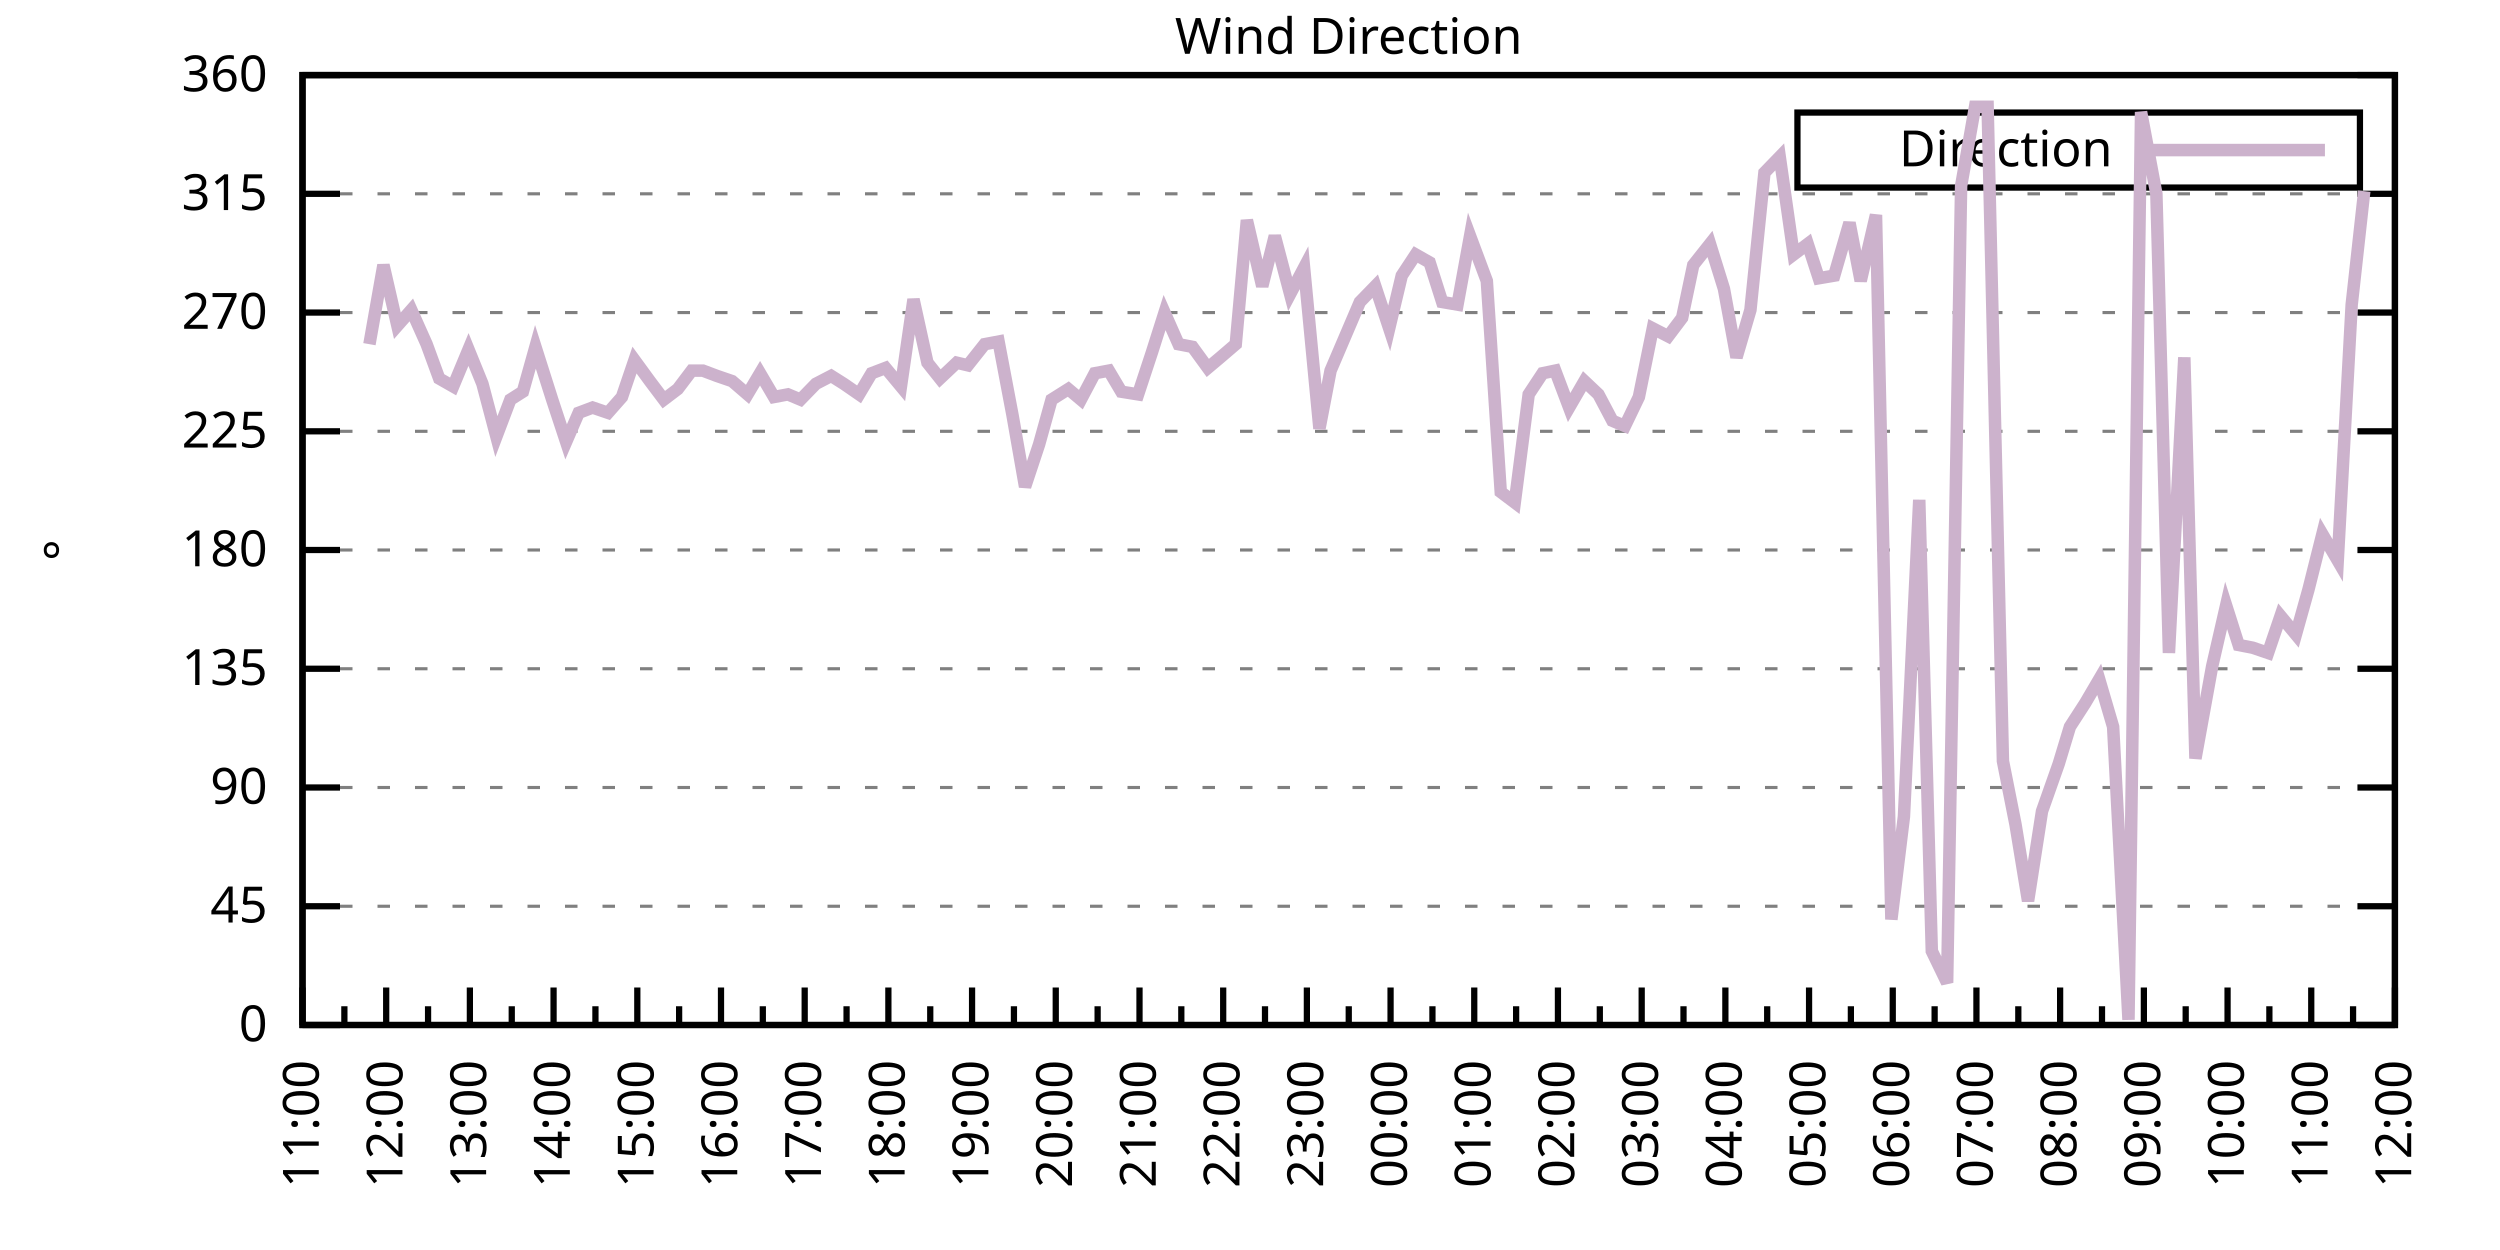
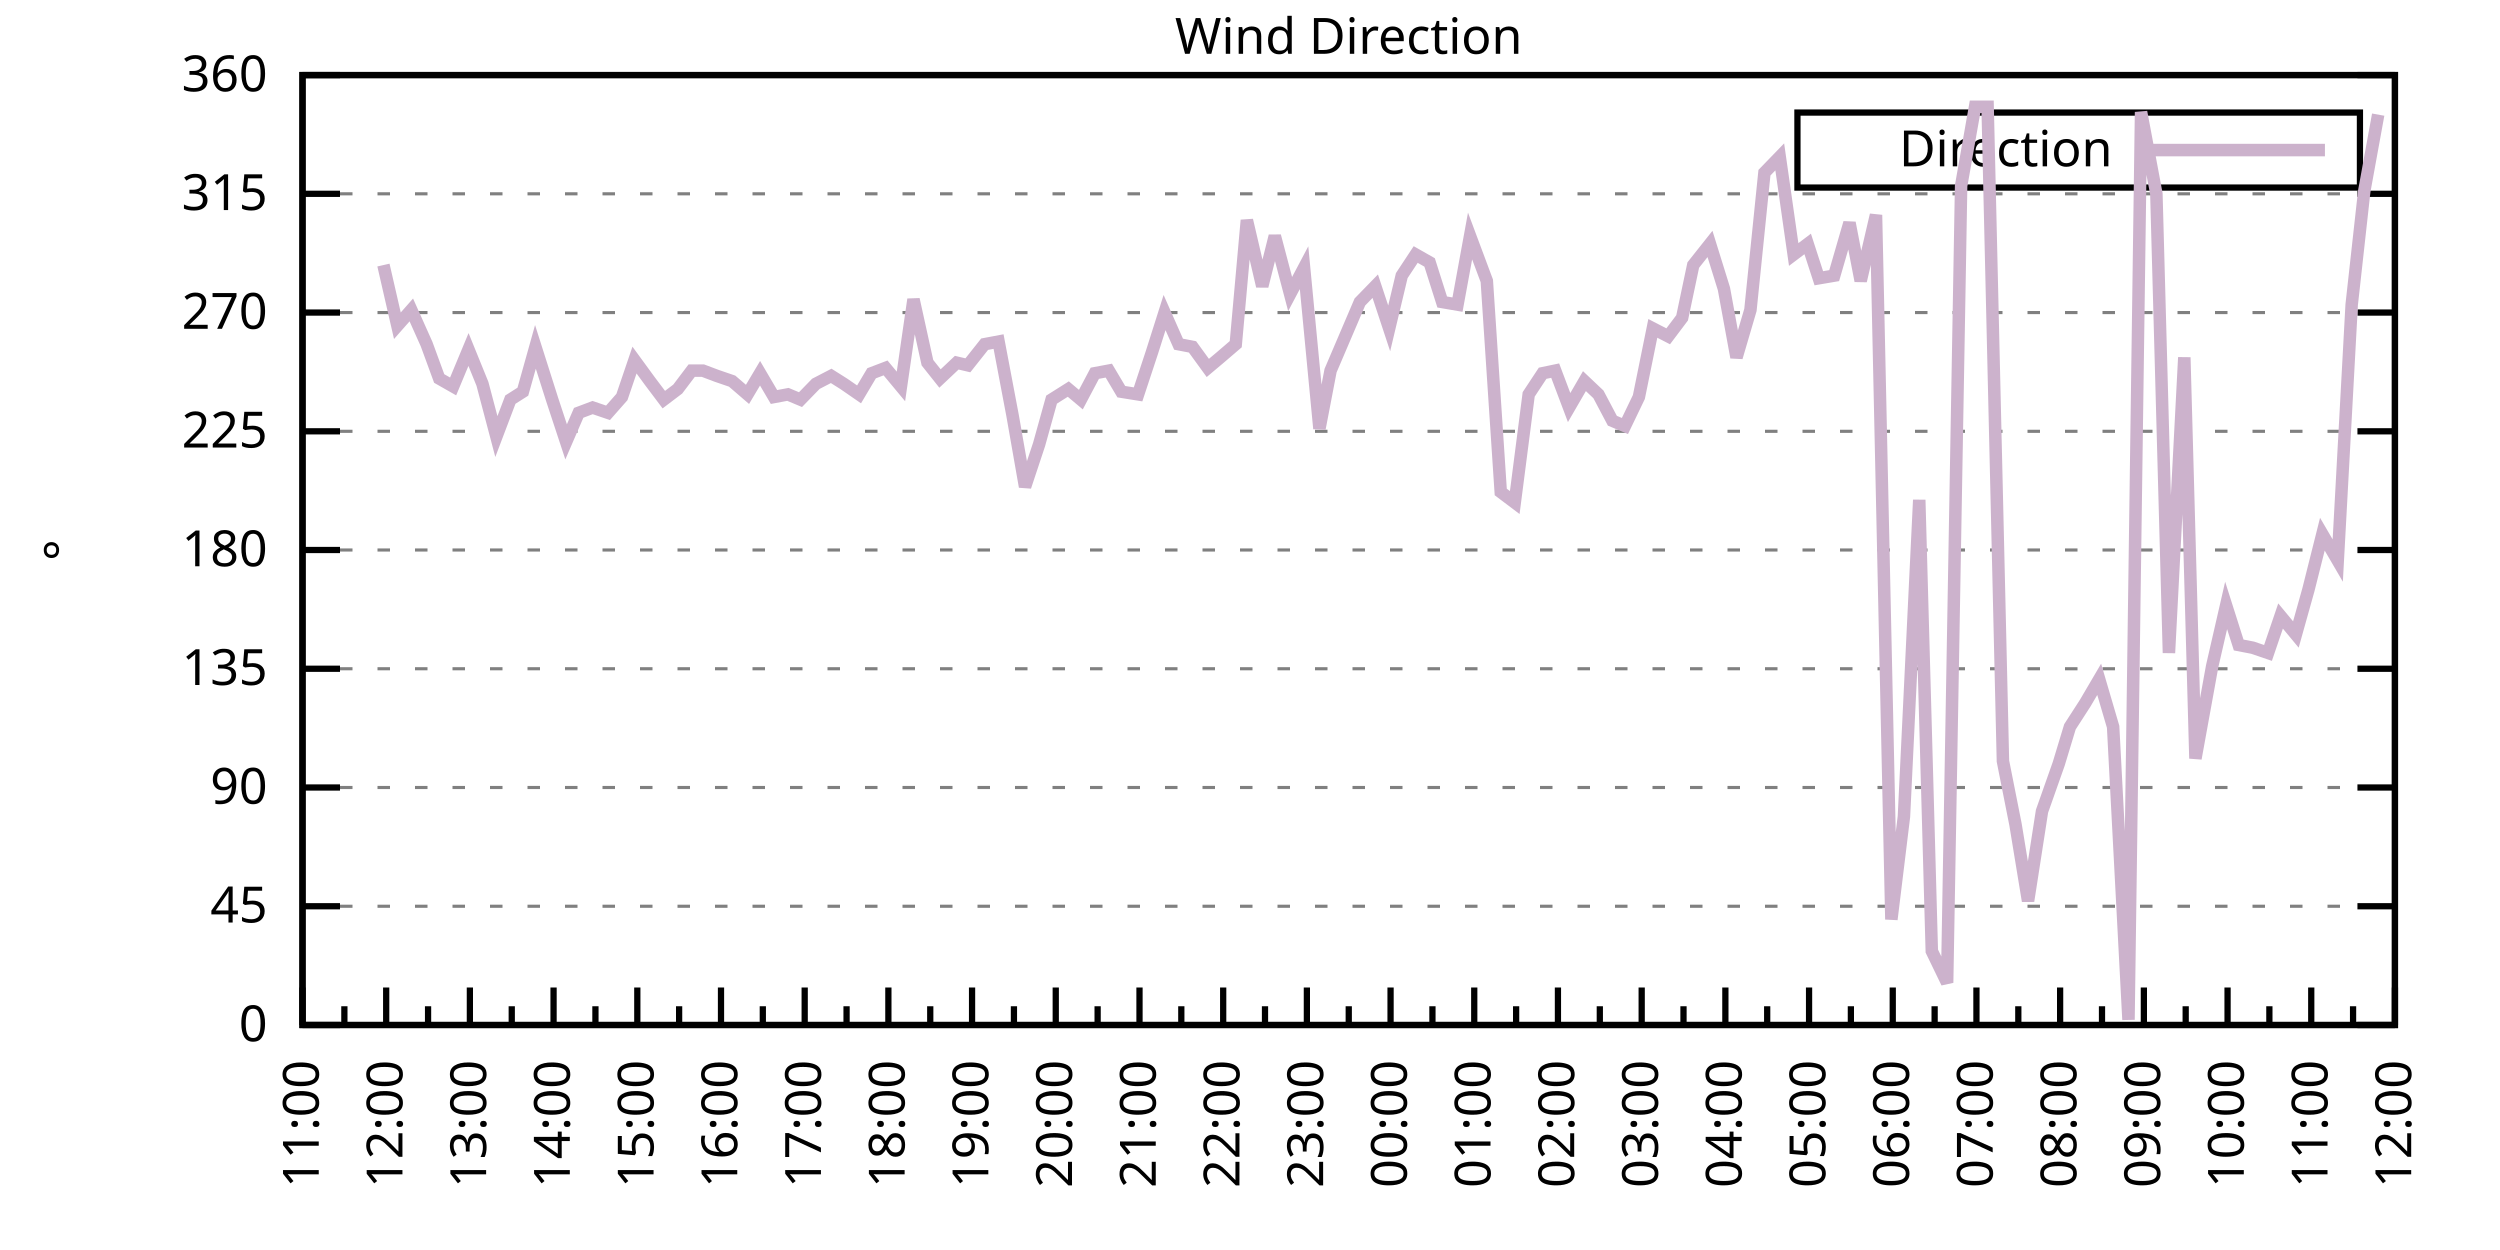
<svg xmlns="http://www.w3.org/2000/svg" xmlns:xlink="http://www.w3.org/1999/xlink" width="400" height="200" viewBox="0 0 400 200">
  <g id="gnuplot_canvas">
    <rect x="0" y="0" width="400" height="200" fill="none" />
    <defs>
      <circle id="gpDot" r="0.5" stroke-width="0.5" stroke="currentColor" />
      <path id="gpPt0" stroke-width="0.333" stroke="currentColor" d="M-1,0 h2 M0,-1 v2" />
      <path id="gpPt1" stroke-width="0.333" stroke="currentColor" d="M-1,-1 L1,1 M1,-1 L-1,1" />
      <path id="gpPt2" stroke-width="0.333" stroke="currentColor" d="M-1,0 L1,0 M0,-1 L0,1 M-1,-1 L1,1 M-1,1 L1,-1" />
      <rect id="gpPt3" stroke-width="0.333" stroke="currentColor" x="-1" y="-1" width="2" height="2" />
      <rect id="gpPt4" stroke-width="0.333" stroke="currentColor" fill="currentColor" x="-1" y="-1" width="2" height="2" />
      <circle id="gpPt5" stroke-width="0.333" stroke="currentColor" cx="0" cy="0" r="1" />
      <use xlink:href="#gpPt5" id="gpPt6" fill="currentColor" stroke="none" />
      <path id="gpPt7" stroke-width="0.333" stroke="currentColor" d="M0,-1.33 L-1.33,0.67 L1.33,0.67 z" />
      <use xlink:href="#gpPt7" id="gpPt8" fill="currentColor" stroke="none" />
      <use xlink:href="#gpPt7" id="gpPt9" stroke="currentColor" transform="rotate(180)" />
      <use xlink:href="#gpPt9" id="gpPt10" fill="currentColor" stroke="none" />
      <use xlink:href="#gpPt3" id="gpPt11" stroke="currentColor" transform="rotate(45)" />
      <use xlink:href="#gpPt11" id="gpPt12" fill="currentColor" stroke="none" />
      <path id="gpPt13" stroke-width="0.333" stroke="currentColor" d="M0,1.330 L1.265,0.411 L0.782,-1.067 L-0.782,-1.076 L-1.265,0.411 z" />
      <use xlink:href="#gpPt13" id="gpPt14" fill="currentColor" stroke="none" />
      <filter id="textbox" filterUnits="objectBoundingBox" x="0" y="0" height="1" width="1">
        <feFlood flood-color="white" flood-opacity="1" result="bgnd" />
        <feComposite in="SourceGraphic" in2="bgnd" operator="atop" />
      </filter>
      <filter id="greybox" filterUnits="objectBoundingBox" x="0" y="0" height="1" width="1">
        <feFlood flood-color="lightgrey" flood-opacity="1" result="grey" />
        <feComposite in="SourceGraphic" in2="grey" operator="atop" />
      </filter>
    </defs>
    <g fill="none" color="white" stroke="currentColor" stroke-width="1.00" stroke-linecap="butt" stroke-linejoin="miter">
</g>
    <g fill="none" color="black" stroke="currentColor" stroke-width="1.00" stroke-linecap="butt" stroke-linejoin="miter">
      <g stroke="none" shape-rendering="crispEdges">
        <polygon fill="rgb(255, 255, 255)" points="48.40,164.00 383.18,164.00 383.18,12.02 48.40,12.02 " />
      </g>
    </g>
    <g fill="none" color="black" stroke="currentColor" stroke-width="1.00" stroke-linecap="butt" stroke-linejoin="miter">
</g>
    <g fill="none" color="black" stroke="black" stroke-width="0.50" stroke-linecap="butt" stroke-linejoin="miter">
</g>
    <g fill="none" color="gray" stroke="currentColor" stroke-width="0.50" stroke-linecap="butt" stroke-linejoin="miter">
      <path stroke="gray" stroke-dasharray="2,4" class="gridline" d="M48.40,164.00 L383.19,164.00  " />
    </g>
    <g fill="none" color="gray" stroke="gray" stroke-width="1.00" stroke-linecap="butt" stroke-linejoin="miter">
</g>
    <g fill="none" color="black" stroke="currentColor" stroke-width="1.00" stroke-linecap="butt" stroke-linejoin="miter">
      <path stroke="black" d="M48.40,164.00 L54.40,164.00 M383.19,164.00 L377.19,164.00  " />
      <g transform="translate(42.80,166.60)" stroke="none" fill="black" font-family="Sans" font-size="8.00" text-anchor="end">
        <text>
          <tspan font-family="Sans"> 0</tspan>
        </text>
      </g>
    </g>
    <g fill="none" color="black" stroke="currentColor" stroke-width="1.00" stroke-linecap="butt" stroke-linejoin="miter">
</g>
    <g fill="none" color="black" stroke="black" stroke-width="0.50" stroke-linecap="butt" stroke-linejoin="miter">
</g>
    <g fill="none" color="gray" stroke="currentColor" stroke-width="0.50" stroke-linecap="butt" stroke-linejoin="miter">
      <path stroke="gray" stroke-dasharray="2,4" class="gridline" d="M48.40,145.00 L383.19,145.00  " />
    </g>
    <g fill="none" color="gray" stroke="gray" stroke-width="1.00" stroke-linecap="butt" stroke-linejoin="miter">
</g>
    <g fill="none" color="black" stroke="currentColor" stroke-width="1.00" stroke-linecap="butt" stroke-linejoin="miter">
      <path stroke="black" d="M48.40,145.00 L54.40,145.00 M383.19,145.00 L377.19,145.00  " />
      <g transform="translate(42.80,147.60)" stroke="none" fill="black" font-family="Sans" font-size="8.00" text-anchor="end">
        <text>
          <tspan font-family="Sans"> 45</tspan>
        </text>
      </g>
    </g>
    <g fill="none" color="black" stroke="currentColor" stroke-width="1.00" stroke-linecap="butt" stroke-linejoin="miter">
</g>
    <g fill="none" color="black" stroke="black" stroke-width="0.50" stroke-linecap="butt" stroke-linejoin="miter">
</g>
    <g fill="none" color="gray" stroke="currentColor" stroke-width="0.50" stroke-linecap="butt" stroke-linejoin="miter">
      <path stroke="gray" stroke-dasharray="2,4" class="gridline" d="M48.40,126.00 L383.19,126.00  " />
    </g>
    <g fill="none" color="gray" stroke="gray" stroke-width="1.00" stroke-linecap="butt" stroke-linejoin="miter">
</g>
    <g fill="none" color="black" stroke="currentColor" stroke-width="1.00" stroke-linecap="butt" stroke-linejoin="miter">
      <path stroke="black" d="M48.40,126.00 L54.40,126.00 M383.19,126.00 L377.19,126.00  " />
      <g transform="translate(42.80,128.60)" stroke="none" fill="black" font-family="Sans" font-size="8.00" text-anchor="end">
        <text>
          <tspan font-family="Sans"> 90</tspan>
        </text>
      </g>
    </g>
    <g fill="none" color="black" stroke="currentColor" stroke-width="1.00" stroke-linecap="butt" stroke-linejoin="miter">
</g>
    <g fill="none" color="black" stroke="black" stroke-width="0.50" stroke-linecap="butt" stroke-linejoin="miter">
</g>
    <g fill="none" color="gray" stroke="currentColor" stroke-width="0.50" stroke-linecap="butt" stroke-linejoin="miter">
      <path stroke="gray" stroke-dasharray="2,4" class="gridline" d="M48.40,107.00 L383.19,107.00  " />
    </g>
    <g fill="none" color="gray" stroke="gray" stroke-width="1.00" stroke-linecap="butt" stroke-linejoin="miter">
</g>
    <g fill="none" color="black" stroke="currentColor" stroke-width="1.00" stroke-linecap="butt" stroke-linejoin="miter">
      <path stroke="black" d="M48.40,107.00 L54.40,107.00 M383.19,107.00 L377.19,107.00  " />
      <g transform="translate(42.80,109.60)" stroke="none" fill="black" font-family="Sans" font-size="8.00" text-anchor="end">
        <text>
          <tspan font-family="Sans"> 135</tspan>
        </text>
      </g>
    </g>
    <g fill="none" color="black" stroke="currentColor" stroke-width="1.00" stroke-linecap="butt" stroke-linejoin="miter">
</g>
    <g fill="none" color="black" stroke="black" stroke-width="0.50" stroke-linecap="butt" stroke-linejoin="miter">
</g>
    <g fill="none" color="gray" stroke="currentColor" stroke-width="0.50" stroke-linecap="butt" stroke-linejoin="miter">
      <path stroke="gray" stroke-dasharray="2,4" class="gridline" d="M48.40,88.00 L383.19,88.00  " />
    </g>
    <g fill="none" color="gray" stroke="gray" stroke-width="1.00" stroke-linecap="butt" stroke-linejoin="miter">
</g>
    <g fill="none" color="black" stroke="currentColor" stroke-width="1.00" stroke-linecap="butt" stroke-linejoin="miter">
      <path stroke="black" d="M48.40,88.00 L54.40,88.00 M383.19,88.00 L377.19,88.00  " />
      <g transform="translate(42.80,90.60)" stroke="none" fill="black" font-family="Sans" font-size="8.00" text-anchor="end">
        <text>
          <tspan font-family="Sans"> 180</tspan>
        </text>
      </g>
    </g>
    <g fill="none" color="black" stroke="currentColor" stroke-width="1.00" stroke-linecap="butt" stroke-linejoin="miter">
</g>
    <g fill="none" color="black" stroke="black" stroke-width="0.50" stroke-linecap="butt" stroke-linejoin="miter">
</g>
    <g fill="none" color="gray" stroke="currentColor" stroke-width="0.50" stroke-linecap="butt" stroke-linejoin="miter">
      <path stroke="gray" stroke-dasharray="2,4" class="gridline" d="M48.40,69.01 L383.19,69.01  " />
    </g>
    <g fill="none" color="gray" stroke="gray" stroke-width="1.00" stroke-linecap="butt" stroke-linejoin="miter">
</g>
    <g fill="none" color="black" stroke="currentColor" stroke-width="1.00" stroke-linecap="butt" stroke-linejoin="miter">
      <path stroke="black" d="M48.40,69.01 L54.40,69.01 M383.19,69.01 L377.19,69.01  " />
      <g transform="translate(42.80,71.61)" stroke="none" fill="black" font-family="Sans" font-size="8.00" text-anchor="end">
        <text>
          <tspan font-family="Sans"> 225</tspan>
        </text>
      </g>
    </g>
    <g fill="none" color="black" stroke="currentColor" stroke-width="1.00" stroke-linecap="butt" stroke-linejoin="miter">
</g>
    <g fill="none" color="black" stroke="black" stroke-width="0.50" stroke-linecap="butt" stroke-linejoin="miter">
</g>
    <g fill="none" color="gray" stroke="currentColor" stroke-width="0.50" stroke-linecap="butt" stroke-linejoin="miter">
      <path stroke="gray" stroke-dasharray="2,4" class="gridline" d="M48.40,50.01 L383.19,50.01  " />
    </g>
    <g fill="none" color="gray" stroke="gray" stroke-width="1.00" stroke-linecap="butt" stroke-linejoin="miter">
</g>
    <g fill="none" color="black" stroke="currentColor" stroke-width="1.00" stroke-linecap="butt" stroke-linejoin="miter">
      <path stroke="black" d="M48.40,50.01 L54.40,50.01 M383.19,50.01 L377.19,50.01  " />
      <g transform="translate(42.80,52.61)" stroke="none" fill="black" font-family="Sans" font-size="8.00" text-anchor="end">
        <text>
          <tspan font-family="Sans"> 270</tspan>
        </text>
      </g>
    </g>
    <g fill="none" color="black" stroke="currentColor" stroke-width="1.00" stroke-linecap="butt" stroke-linejoin="miter">
</g>
    <g fill="none" color="black" stroke="black" stroke-width="0.50" stroke-linecap="butt" stroke-linejoin="miter">
</g>
    <g fill="none" color="gray" stroke="currentColor" stroke-width="0.50" stroke-linecap="butt" stroke-linejoin="miter">
      <path stroke="gray" stroke-dasharray="2,4" class="gridline" d="M48.40,31.01 L383.19,31.01  " />
    </g>
    <g fill="none" color="gray" stroke="gray" stroke-width="1.00" stroke-linecap="butt" stroke-linejoin="miter">
</g>
    <g fill="none" color="black" stroke="currentColor" stroke-width="1.00" stroke-linecap="butt" stroke-linejoin="miter">
      <path stroke="black" d="M48.40,31.01 L54.40,31.01 M383.19,31.01 L377.19,31.01  " />
      <g transform="translate(42.80,33.61)" stroke="none" fill="black" font-family="Sans" font-size="8.00" text-anchor="end">
        <text>
          <tspan font-family="Sans"> 315</tspan>
        </text>
      </g>
    </g>
    <g fill="none" color="black" stroke="currentColor" stroke-width="1.00" stroke-linecap="butt" stroke-linejoin="miter">
</g>
    <g fill="none" color="black" stroke="black" stroke-width="0.50" stroke-linecap="butt" stroke-linejoin="miter">
</g>
    <g fill="none" color="gray" stroke="currentColor" stroke-width="0.50" stroke-linecap="butt" stroke-linejoin="miter">
      <path stroke="gray" stroke-dasharray="2,4" class="gridline" d="M48.40,12.01 L383.19,12.01  " />
    </g>
    <g fill="none" color="gray" stroke="gray" stroke-width="1.00" stroke-linecap="butt" stroke-linejoin="miter">
</g>
    <g fill="none" color="black" stroke="currentColor" stroke-width="1.00" stroke-linecap="butt" stroke-linejoin="miter">
      <path stroke="black" d="M48.40,12.01 L54.40,12.01 M383.19,12.01 L377.19,12.01  " />
      <g transform="translate(42.80,14.61)" stroke="none" fill="black" font-family="Sans" font-size="8.00" text-anchor="end">
        <text>
          <tspan font-family="Sans"> 360</tspan>
        </text>
      </g>
    </g>
    <g fill="none" color="black" stroke="currentColor" stroke-width="1.00" stroke-linecap="butt" stroke-linejoin="miter">
      <path stroke="black" d="M48.40,164.00 L48.40,158.00  " />
      <g transform="translate(51.00,169.60) rotate(270)" stroke="none" fill="black" font-family="Sans" font-size="8.00" text-anchor="end">
        <text>
          <tspan font-family="Sans">11:00</tspan>
        </text>
      </g>
    </g>
    <g fill="none" color="black" stroke="currentColor" stroke-width="1.00" stroke-linecap="butt" stroke-linejoin="miter">
      <path stroke="black" d="M55.10,164.00 L55.10,161.00 M61.79,164.00 L61.79,158.00  " />
      <g transform="translate(64.39,169.60) rotate(270)" stroke="none" fill="black" font-family="Sans" font-size="8.00" text-anchor="end">
        <text>
          <tspan font-family="Sans">12:00</tspan>
        </text>
      </g>
    </g>
    <g fill="none" color="black" stroke="currentColor" stroke-width="1.00" stroke-linecap="butt" stroke-linejoin="miter">
      <path stroke="black" d="M68.49,164.00 L68.49,161.00 M75.18,164.00 L75.18,158.00  " />
      <g transform="translate(77.78,169.60) rotate(270)" stroke="none" fill="black" font-family="Sans" font-size="8.00" text-anchor="end">
        <text>
          <tspan font-family="Sans">13:00</tspan>
        </text>
      </g>
    </g>
    <g fill="none" color="black" stroke="currentColor" stroke-width="1.00" stroke-linecap="butt" stroke-linejoin="miter">
      <path stroke="black" d="M81.88,164.00 L81.88,161.00 M88.57,164.00 L88.57,158.00  " />
      <g transform="translate(91.17,169.60) rotate(270)" stroke="none" fill="black" font-family="Sans" font-size="8.00" text-anchor="end">
        <text>
          <tspan font-family="Sans">14:00</tspan>
        </text>
      </g>
    </g>
    <g fill="none" color="black" stroke="currentColor" stroke-width="1.00" stroke-linecap="butt" stroke-linejoin="miter">
      <path stroke="black" d="M95.27,164.00 L95.27,161.00 M101.97,164.00 L101.97,158.00  " />
      <g transform="translate(104.57,169.60) rotate(270)" stroke="none" fill="black" font-family="Sans" font-size="8.00" text-anchor="end">
        <text>
          <tspan font-family="Sans">15:00</tspan>
        </text>
      </g>
    </g>
    <g fill="none" color="black" stroke="currentColor" stroke-width="1.00" stroke-linecap="butt" stroke-linejoin="miter">
      <path stroke="black" d="M108.66,164.00 L108.66,161.00 M115.36,164.00 L115.36,158.00  " />
      <g transform="translate(117.96,169.60) rotate(270)" stroke="none" fill="black" font-family="Sans" font-size="8.00" text-anchor="end">
        <text>
          <tspan font-family="Sans">16:00</tspan>
        </text>
      </g>
    </g>
    <g fill="none" color="black" stroke="currentColor" stroke-width="1.00" stroke-linecap="butt" stroke-linejoin="miter">
      <path stroke="black" d="M122.05,164.00 L122.05,161.00 M128.75,164.00 L128.75,158.00  " />
      <g transform="translate(131.35,169.60) rotate(270)" stroke="none" fill="black" font-family="Sans" font-size="8.00" text-anchor="end">
        <text>
          <tspan font-family="Sans">17:00</tspan>
        </text>
      </g>
    </g>
    <g fill="none" color="black" stroke="currentColor" stroke-width="1.00" stroke-linecap="butt" stroke-linejoin="miter">
      <path stroke="black" d="M135.45,164.00 L135.45,161.00 M142.14,164.00 L142.14,158.00  " />
      <g transform="translate(144.74,169.60) rotate(270)" stroke="none" fill="black" font-family="Sans" font-size="8.00" text-anchor="end">
        <text>
          <tspan font-family="Sans">18:00</tspan>
        </text>
      </g>
    </g>
    <g fill="none" color="black" stroke="currentColor" stroke-width="1.00" stroke-linecap="butt" stroke-linejoin="miter">
      <path stroke="black" d="M148.84,164.00 L148.84,161.00 M155.53,164.00 L155.53,158.00  " />
      <g transform="translate(158.13,169.60) rotate(270)" stroke="none" fill="black" font-family="Sans" font-size="8.00" text-anchor="end">
        <text>
          <tspan font-family="Sans">19:00</tspan>
        </text>
      </g>
    </g>
    <g fill="none" color="black" stroke="currentColor" stroke-width="1.00" stroke-linecap="butt" stroke-linejoin="miter">
      <path stroke="black" d="M162.23,164.00 L162.23,161.00 M168.92,164.00 L168.92,158.00  " />
      <g transform="translate(171.52,169.60) rotate(270)" stroke="none" fill="black" font-family="Sans" font-size="8.00" text-anchor="end">
        <text>
          <tspan font-family="Sans">20:00</tspan>
        </text>
      </g>
    </g>
    <g fill="none" color="black" stroke="currentColor" stroke-width="1.00" stroke-linecap="butt" stroke-linejoin="miter">
      <path stroke="black" d="M175.62,164.00 L175.62,161.00 M182.32,164.00 L182.32,158.00  " />
      <g transform="translate(184.92,169.60) rotate(270)" stroke="none" fill="black" font-family="Sans" font-size="8.00" text-anchor="end">
        <text>
          <tspan font-family="Sans">21:00</tspan>
        </text>
      </g>
    </g>
    <g fill="none" color="black" stroke="currentColor" stroke-width="1.00" stroke-linecap="butt" stroke-linejoin="miter">
      <path stroke="black" d="M189.01,164.00 L189.01,161.00 M195.71,164.00 L195.71,158.00  " />
      <g transform="translate(198.31,169.60) rotate(270)" stroke="none" fill="black" font-family="Sans" font-size="8.00" text-anchor="end">
        <text>
          <tspan font-family="Sans">22:00</tspan>
        </text>
      </g>
    </g>
    <g fill="none" color="black" stroke="currentColor" stroke-width="1.00" stroke-linecap="butt" stroke-linejoin="miter">
      <path stroke="black" d="M202.40,164.00 L202.40,161.00 M209.10,164.00 L209.10,158.00  " />
      <g transform="translate(211.70,169.60) rotate(270)" stroke="none" fill="black" font-family="Sans" font-size="8.00" text-anchor="end">
        <text>
          <tspan font-family="Sans">23:00</tspan>
        </text>
      </g>
    </g>
    <g fill="none" color="black" stroke="currentColor" stroke-width="1.00" stroke-linecap="butt" stroke-linejoin="miter">
      <path stroke="black" d="M215.80,164.00 L215.80,161.00 M222.49,164.00 L222.49,158.00  " />
      <g transform="translate(225.09,169.60) rotate(270)" stroke="none" fill="black" font-family="Sans" font-size="8.00" text-anchor="end">
        <text>
          <tspan font-family="Sans">00:00</tspan>
        </text>
      </g>
    </g>
    <g fill="none" color="black" stroke="currentColor" stroke-width="1.00" stroke-linecap="butt" stroke-linejoin="miter">
      <path stroke="black" d="M229.19,164.00 L229.19,161.00 M235.88,164.00 L235.88,158.00  " />
      <g transform="translate(238.48,169.60) rotate(270)" stroke="none" fill="black" font-family="Sans" font-size="8.00" text-anchor="end">
        <text>
          <tspan font-family="Sans">01:00</tspan>
        </text>
      </g>
    </g>
    <g fill="none" color="black" stroke="currentColor" stroke-width="1.00" stroke-linecap="butt" stroke-linejoin="miter">
      <path stroke="black" d="M242.58,164.00 L242.58,161.00 M249.27,164.00 L249.27,158.00  " />
      <g transform="translate(251.87,169.60) rotate(270)" stroke="none" fill="black" font-family="Sans" font-size="8.00" text-anchor="end">
        <text>
          <tspan font-family="Sans">02:00</tspan>
        </text>
      </g>
    </g>
    <g fill="none" color="black" stroke="currentColor" stroke-width="1.00" stroke-linecap="butt" stroke-linejoin="miter">
      <path stroke="black" d="M255.97,164.00 L255.97,161.00 M262.67,164.00 L262.67,158.00  " />
      <g transform="translate(265.27,169.60) rotate(270)" stroke="none" fill="black" font-family="Sans" font-size="8.00" text-anchor="end">
        <text>
          <tspan font-family="Sans">03:00</tspan>
        </text>
      </g>
    </g>
    <g fill="none" color="black" stroke="currentColor" stroke-width="1.00" stroke-linecap="butt" stroke-linejoin="miter">
      <path stroke="black" d="M269.36,164.00 L269.36,161.00 M276.06,164.00 L276.06,158.00  " />
      <g transform="translate(278.66,169.60) rotate(270)" stroke="none" fill="black" font-family="Sans" font-size="8.00" text-anchor="end">
        <text>
          <tspan font-family="Sans">04:00</tspan>
        </text>
      </g>
    </g>
    <g fill="none" color="black" stroke="currentColor" stroke-width="1.00" stroke-linecap="butt" stroke-linejoin="miter">
      <path stroke="black" d="M282.75,164.00 L282.75,161.00 M289.45,164.00 L289.45,158.00  " />
      <g transform="translate(292.05,169.60) rotate(270)" stroke="none" fill="black" font-family="Sans" font-size="8.00" text-anchor="end">
        <text>
          <tspan font-family="Sans">05:00</tspan>
        </text>
      </g>
    </g>
    <g fill="none" color="black" stroke="currentColor" stroke-width="1.00" stroke-linecap="butt" stroke-linejoin="miter">
      <path stroke="black" d="M296.14,164.00 L296.14,161.00 M302.84,164.00 L302.84,158.00  " />
      <g transform="translate(305.44,169.60) rotate(270)" stroke="none" fill="black" font-family="Sans" font-size="8.00" text-anchor="end">
        <text>
          <tspan font-family="Sans">06:00</tspan>
        </text>
      </g>
    </g>
    <g fill="none" color="black" stroke="currentColor" stroke-width="1.00" stroke-linecap="butt" stroke-linejoin="miter">
      <path stroke="black" d="M309.54,164.00 L309.54,161.00 M316.23,164.00 L316.23,158.00  " />
      <g transform="translate(318.83,169.60) rotate(270)" stroke="none" fill="black" font-family="Sans" font-size="8.00" text-anchor="end">
        <text>
          <tspan font-family="Sans">07:00</tspan>
        </text>
      </g>
    </g>
    <g fill="none" color="black" stroke="currentColor" stroke-width="1.00" stroke-linecap="butt" stroke-linejoin="miter">
      <path stroke="black" d="M322.93,164.00 L322.93,161.00 M329.62,164.00 L329.62,158.00  " />
      <g transform="translate(332.22,169.60) rotate(270)" stroke="none" fill="black" font-family="Sans" font-size="8.00" text-anchor="end">
        <text>
          <tspan font-family="Sans">08:00</tspan>
        </text>
      </g>
    </g>
    <g fill="none" color="black" stroke="currentColor" stroke-width="1.00" stroke-linecap="butt" stroke-linejoin="miter">
      <path stroke="black" d="M336.32,164.00 L336.32,161.00 M343.02,164.00 L343.02,158.00  " />
      <g transform="translate(345.62,169.60) rotate(270)" stroke="none" fill="black" font-family="Sans" font-size="8.00" text-anchor="end">
        <text>
          <tspan font-family="Sans">09:00</tspan>
        </text>
      </g>
    </g>
    <g fill="none" color="black" stroke="currentColor" stroke-width="1.00" stroke-linecap="butt" stroke-linejoin="miter">
      <path stroke="black" d="M349.71,164.00 L349.71,161.00 M356.41,164.00 L356.41,158.00  " />
      <g transform="translate(359.01,169.60) rotate(270)" stroke="none" fill="black" font-family="Sans" font-size="8.00" text-anchor="end">
        <text>
          <tspan font-family="Sans">10:00</tspan>
        </text>
      </g>
    </g>
    <g fill="none" color="black" stroke="currentColor" stroke-width="1.00" stroke-linecap="butt" stroke-linejoin="miter">
      <path stroke="black" d="M363.10,164.00 L363.10,161.00 M369.80,164.00 L369.80,158.00  " />
      <g transform="translate(372.40,169.60) rotate(270)" stroke="none" fill="black" font-family="Sans" font-size="8.00" text-anchor="end">
        <text>
          <tspan font-family="Sans">11:00</tspan>
        </text>
      </g>
    </g>
    <g fill="none" color="black" stroke="currentColor" stroke-width="1.00" stroke-linecap="butt" stroke-linejoin="miter">
      <path stroke="black" d="M376.49,164.00 L376.49,161.00 M383.19,164.00 L383.19,158.00  " />
      <g transform="translate(385.79,169.60) rotate(270)" stroke="none" fill="black" font-family="Sans" font-size="8.00" text-anchor="end">
        <text>
          <tspan font-family="Sans">12:00</tspan>
        </text>
      </g>
    </g>
    <g fill="none" color="black" stroke="currentColor" stroke-width="1.00" stroke-linecap="butt" stroke-linejoin="miter">
</g>
    <g fill="none" color="black" stroke="currentColor" stroke-width="1.00" stroke-linecap="butt" stroke-linejoin="miter">
      <path stroke="black" d="M48.40,12.01 L48.40,164.00 L383.19,164.00 L383.19,12.01 L48.40,12.01 Z  " />
    </g>
    <g fill="none" color="black" stroke="currentColor" stroke-width="1.00" stroke-linecap="butt" stroke-linejoin="miter">
      <g transform="translate(12.80,88.01) rotate(270)" stroke="none" fill="black" font-family="Sans" font-size="8.00" text-anchor="middle">
        <text>
          <tspan font-family="Sans">°</tspan>
        </text>
      </g>
    </g>
    <g fill="none" color="black" stroke="currentColor" stroke-width="1.00" stroke-linecap="butt" stroke-linejoin="miter">
</g>
    <g fill="none" color="black" stroke="currentColor" stroke-width="1.00" stroke-linecap="butt" stroke-linejoin="miter">
      <path stroke="black" d="M287.59,30.01 L287.59,18.01 L377.59,18.01 L377.59,30.01 L287.59,30.01 Z  " />
    </g>
    <g id="Wind_direction_plot_1">
      <g fill="none" color="white" stroke="black" stroke-width="2.00" stroke-linecap="butt" stroke-linejoin="miter">
</g>
      <g fill="none" color="black" stroke="currentColor" stroke-width="2.00" stroke-linecap="butt" stroke-linejoin="miter">
        <g transform="translate(337.99,26.61)" stroke="none" fill="black" font-family="Sans" font-size="8.00" text-anchor="end">
          <text>
            <tspan font-family="Sans">Direction</tspan>
          </text>
        </g>
      </g>
      <g fill="none" color="black" stroke="currentColor" stroke-width="2.00" stroke-linecap="butt" stroke-linejoin="miter">
-         <path stroke="rgb(204, 178, 204)" d="M343.59,24.01 L371.99,24.01 M59.11,55.07 L61.35,42.41 L63.58,52.12 L65.81,49.59 L68.26,55.07 L70.27,60.56   L72.50,61.83 L74.96,55.92 L77.19,61.41 L79.42,69.85 L81.66,63.94 L83.66,62.67 L85.67,55.50 L88.35,63.94   L90.58,70.70 L92.59,66.05 L94.82,65.21 L97.28,66.05 L99.51,63.52 L101.52,57.61 L103.98,60.98 L106.21,63.94   L108.44,62.25 L110.67,59.30 L112.46,59.30 L114.69,60.14 L117.14,60.98 L119.60,63.10 L121.61,59.72 L123.84,63.52   L126.07,63.10 L128.08,63.94 L130.54,61.41 L132.99,60.14 L135.00,61.41 L137.45,63.10 L139.46,59.72 L141.69,58.87   L144.15,61.83 L146.16,47.90 L148.39,58.03 L150.40,60.56 L153.08,58.03 L154.86,58.45 L157.54,55.07 L159.77,54.65   L162.01,66.47 L164.01,77.87 L166.25,71.12 L168.25,63.94 L170.93,62.25 L172.94,63.94 L175.17,59.72 L177.41,59.30   L179.41,62.67 L182.09,63.10 L184.32,56.34 L186.33,50.01 L188.57,55.07 L190.80,55.50 L193.25,58.87 L195.26,57.18   L197.72,55.07 L199.50,35.23 L201.96,45.79 L203.97,37.76 L206.42,47.05 L208.65,42.83 L211.11,68.58 L212.89,59.30   L217.58,48.32 L220.04,45.79 L222.27,52.54 L224.28,44.10 L226.51,40.72 L228.74,41.99 L230.75,48.32 L233.20,48.74   L235.21,37.76 L237.89,44.94 L240.12,78.72 L242.36,80.41 L244.59,63.10 L246.82,59.72 L248.83,59.30 L251.06,65.21   L253.51,60.98 L255.75,63.10 L257.98,67.32 L259.99,68.16 L262.22,63.52 L264.45,52.54 L266.91,53.81 L269.14,50.85   L270.92,42.41 L273.60,39.03 L275.83,46.21 L277.84,57.18 L280.07,49.59 L282.31,27.63 L284.76,25.10 L286.99,40.72   L289.23,39.03 L291.01,44.52 L293.47,44.10 L295.92,35.65 L297.71,44.94 L300.16,34.39 L302.62,147.11 L304.63,130.65   L307.08,79.98 L309.09,152.18 L311.54,157.24 L313.78,29.74 L316.01,17.08 L318.02,17.08 L320.47,121.78 L322.48,131.91   L324.49,144.16 L326.72,129.80 L329.40,122.20 L331.19,116.29 L333.64,112.49 L335.87,108.69 L338.10,116.29 L340.56,163.16   L342.57,17.92 L345.02,31.01 L347.03,104.47 L349.49,57.18 L351.27,121.36 L353.95,106.58 L356.18,96.87 L358.19,103.20   L360.42,103.63 L362.88,104.47 L364.89,98.56 L367.34,101.52 L369.35,94.34 L371.58,85.47 L374.04,89.69 L376.27,48.74   L378.28,30.59  " />
+         <path stroke="rgb(204, 178, 204)" d="M343.59,24.01 L371.99,24.01 M61.35,42.41 L63.58,52.12 L65.81,49.59 L68.26,55.07 L70.27,60.56 L72.50,61.83   L74.96,55.92 L77.19,61.41 L79.42,69.85 L81.66,63.94 L83.66,62.67 L85.67,55.50 L88.35,63.94 L90.58,70.70   L92.59,66.05 L94.82,65.21 L97.28,66.05 L99.51,63.52 L101.52,57.61 L103.98,60.98 L106.21,63.94 L108.44,62.25   L110.67,59.30 L112.46,59.30 L114.69,60.14 L117.14,60.98 L119.60,63.10 L121.61,59.72 L123.84,63.52 L126.07,63.10   L128.08,63.94 L130.54,61.41 L132.99,60.14 L135.00,61.41 L137.45,63.10 L139.46,59.72 L141.69,58.87 L144.15,61.83   L146.16,47.90 L148.39,58.03 L150.40,60.56 L153.08,58.03 L154.86,58.45 L157.54,55.07 L159.77,54.65 L162.01,66.47   L164.01,77.87 L166.25,71.12 L168.25,63.94 L170.93,62.25 L172.94,63.94 L175.17,59.72 L177.41,59.30 L179.41,62.67   L182.09,63.10 L184.32,56.34 L186.33,50.01 L188.57,55.07 L190.80,55.50 L193.25,58.87 L195.26,57.18 L197.72,55.07   L199.50,35.23 L201.96,45.79 L203.97,37.76 L206.42,47.05 L208.65,42.83 L211.11,68.58 L212.89,59.30 L217.58,48.32   L220.04,45.79 L222.27,52.54 L224.28,44.10 L226.51,40.72 L228.74,41.99 L230.75,48.32 L233.20,48.74 L235.21,37.76   L237.89,44.94 L240.12,78.72 L242.36,80.41 L244.59,63.10 L246.82,59.72 L248.83,59.30 L251.06,65.21 L253.51,60.98   L255.75,63.10 L257.98,67.32 L259.99,68.16 L262.22,63.52 L264.45,52.54 L266.91,53.81 L269.14,50.85 L270.92,42.41   L273.60,39.03 L275.83,46.21 L277.84,57.18 L280.07,49.59 L282.31,27.63 L284.76,25.10 L286.99,40.72 L289.23,39.03   L291.01,44.52 L293.47,44.10 L295.92,35.65 L297.71,44.94 L300.16,34.39 L302.62,147.11 L304.63,130.65 L307.08,79.98   L309.09,152.18 L311.54,157.24 L313.78,29.74 L316.01,17.08 L318.02,17.08 L320.47,121.78 L322.48,131.91 L324.49,144.16   L326.72,129.80 L329.40,122.20 L331.19,116.29 L333.64,112.49 L335.87,108.69 L338.10,116.29 L340.56,163.16 L342.57,17.92   L345.02,31.01 L347.03,104.47 L349.49,57.18 L351.27,121.36 L353.95,106.58 L356.18,96.87 L358.19,103.20 L360.42,103.63   L362.88,104.47 L364.89,98.56 L367.34,101.52 L369.35,94.34 L371.58,85.47 L374.04,89.69 L376.27,48.74 L378.28,30.59   L380.51,18.34  " />
      </g>
    </g>
    <g fill="none" color="black" stroke="currentColor" stroke-width="2.00" stroke-linecap="butt" stroke-linejoin="miter">
</g>
    <g fill="none" color="black" stroke="black" stroke-width="1.00" stroke-linecap="butt" stroke-linejoin="miter">
</g>
    <g fill="none" color="black" stroke="currentColor" stroke-width="1.00" stroke-linecap="butt" stroke-linejoin="miter">
      <path stroke="black" d="M48.40,12.01 L48.40,164.00 L383.19,164.00 L383.19,12.01 L48.40,12.01 Z  " />
    </g>
    <g fill="none" color="black" stroke="currentColor" stroke-width="1.00" stroke-linecap="butt" stroke-linejoin="miter">
      <g transform="translate(215.79,8.61)" stroke="none" fill="black" font-family="Sans" font-size="8.00" text-anchor="middle">
        <text>
          <tspan font-family="Sans">Wind Direction</tspan>
        </text>
      </g>
    </g>
    <g fill="none" color="black" stroke="currentColor" stroke-width="1.00" stroke-linecap="butt" stroke-linejoin="miter">
</g>
  </g>
</svg>
